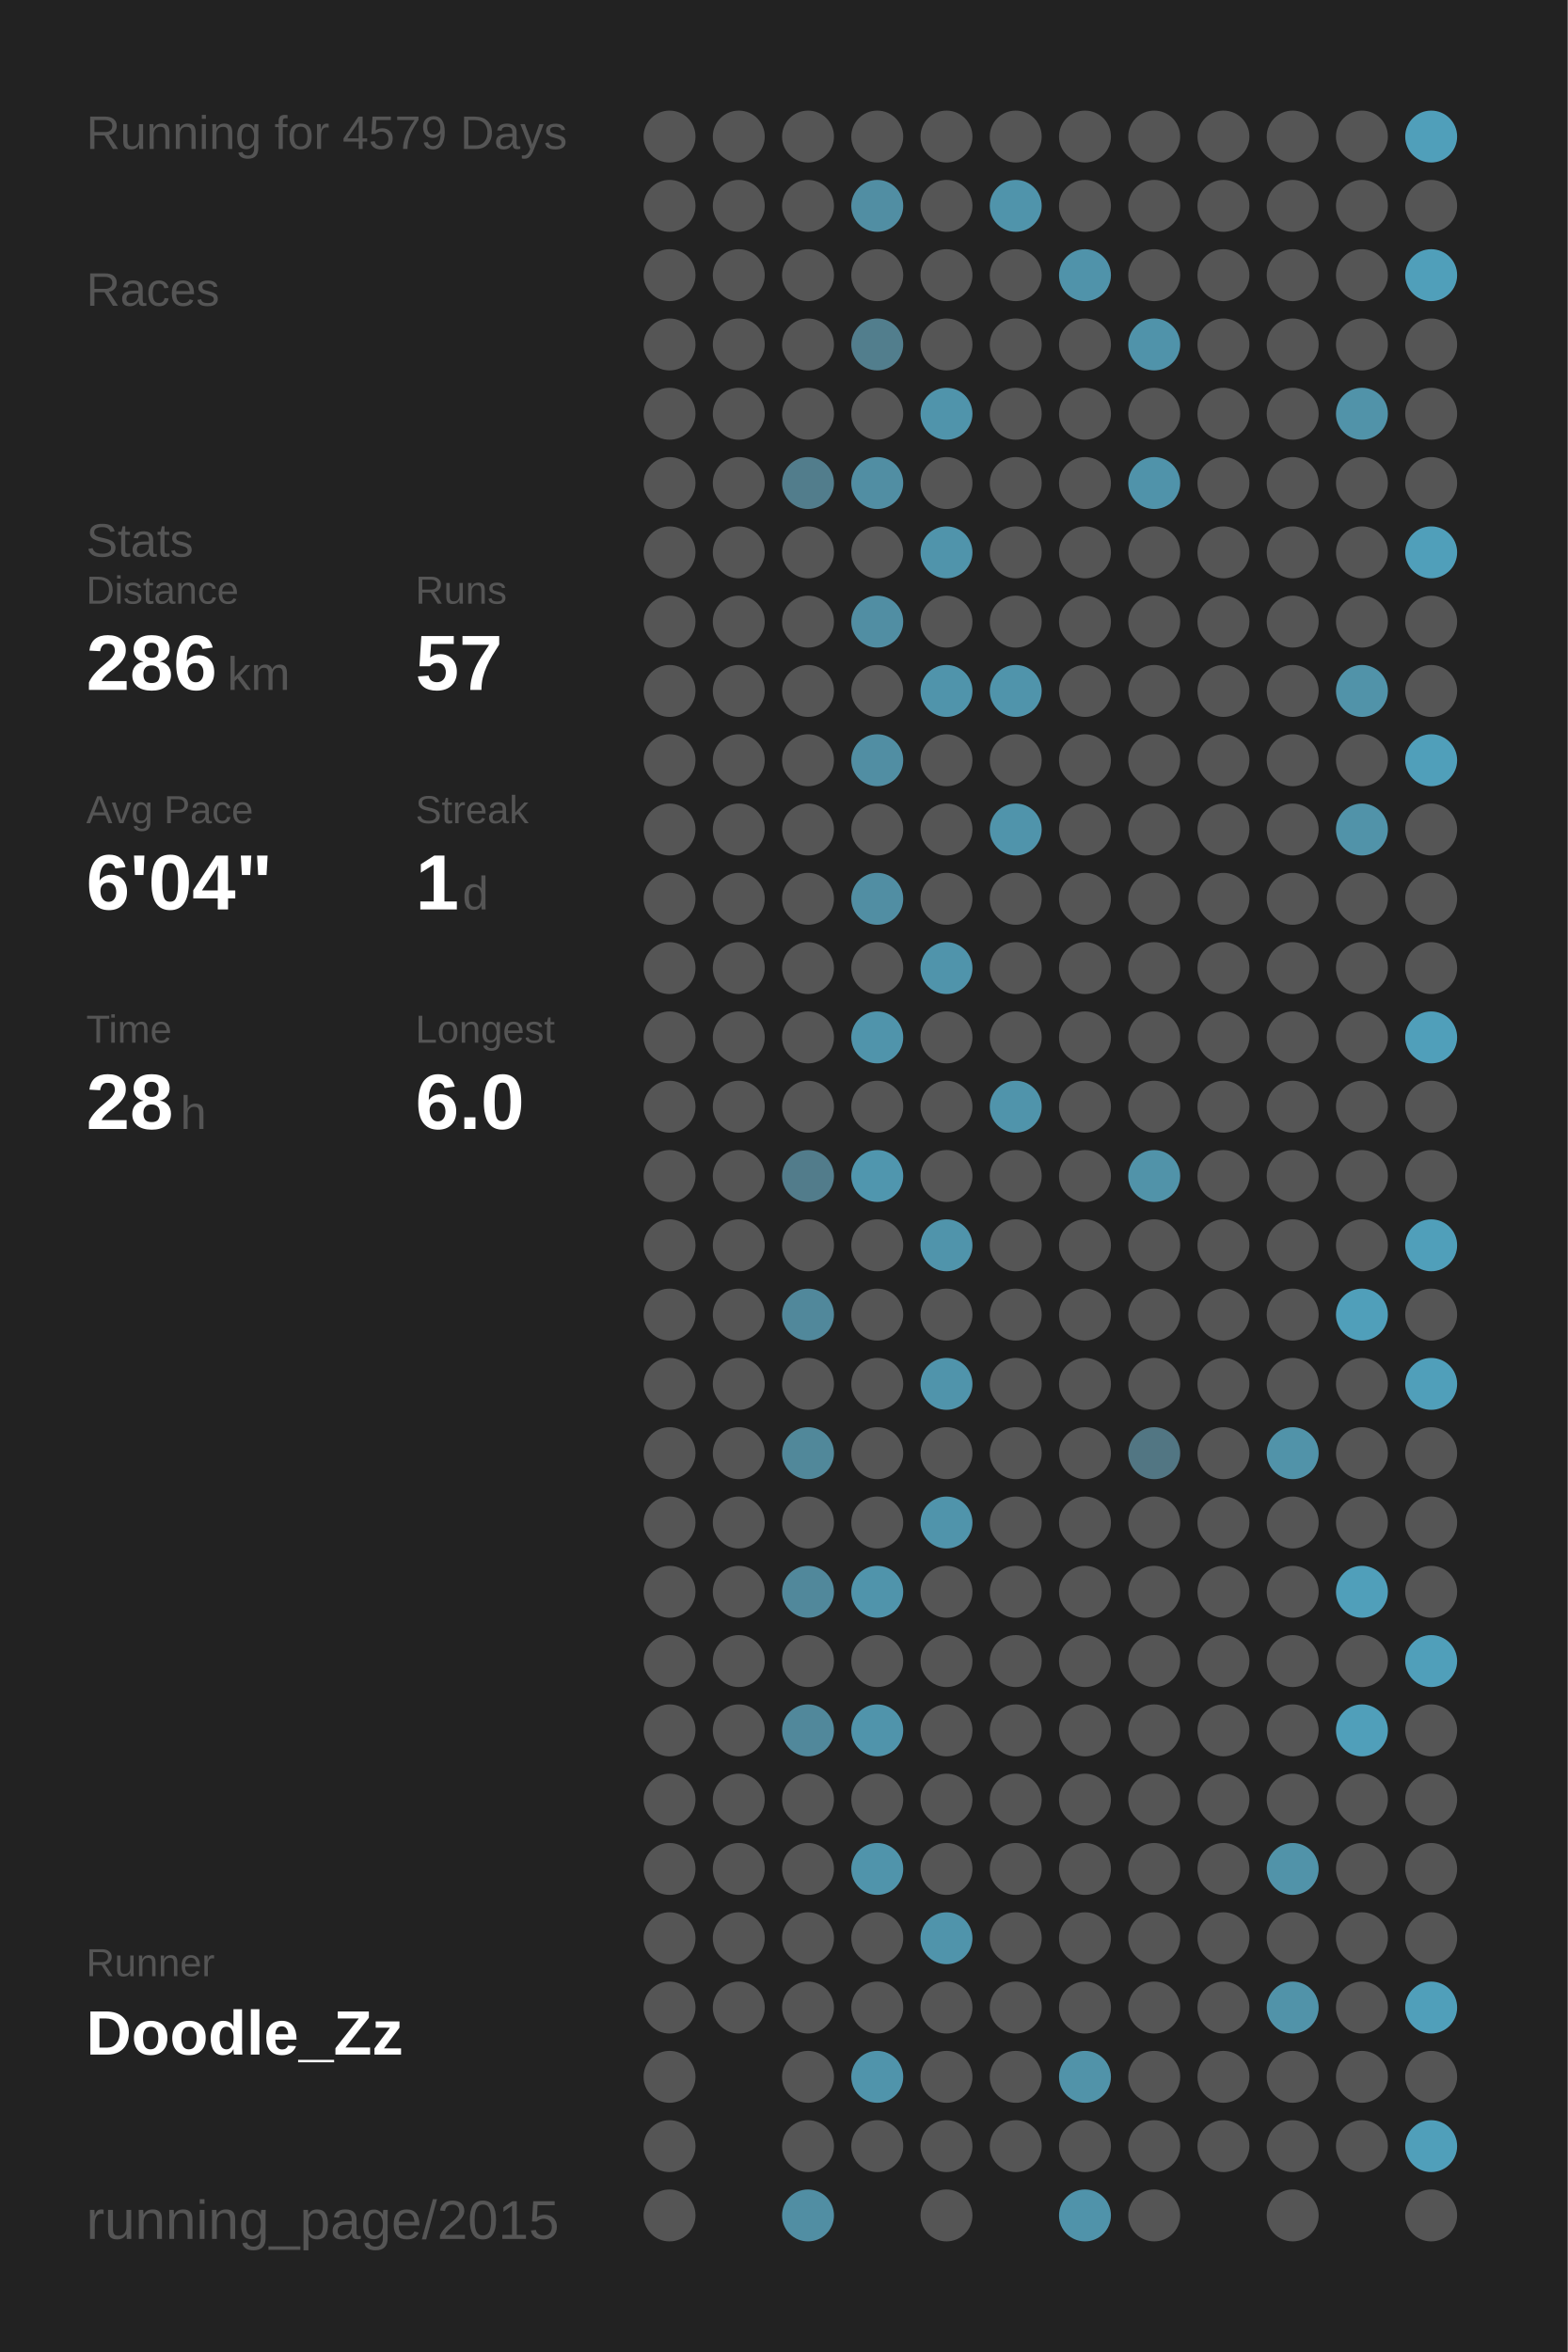
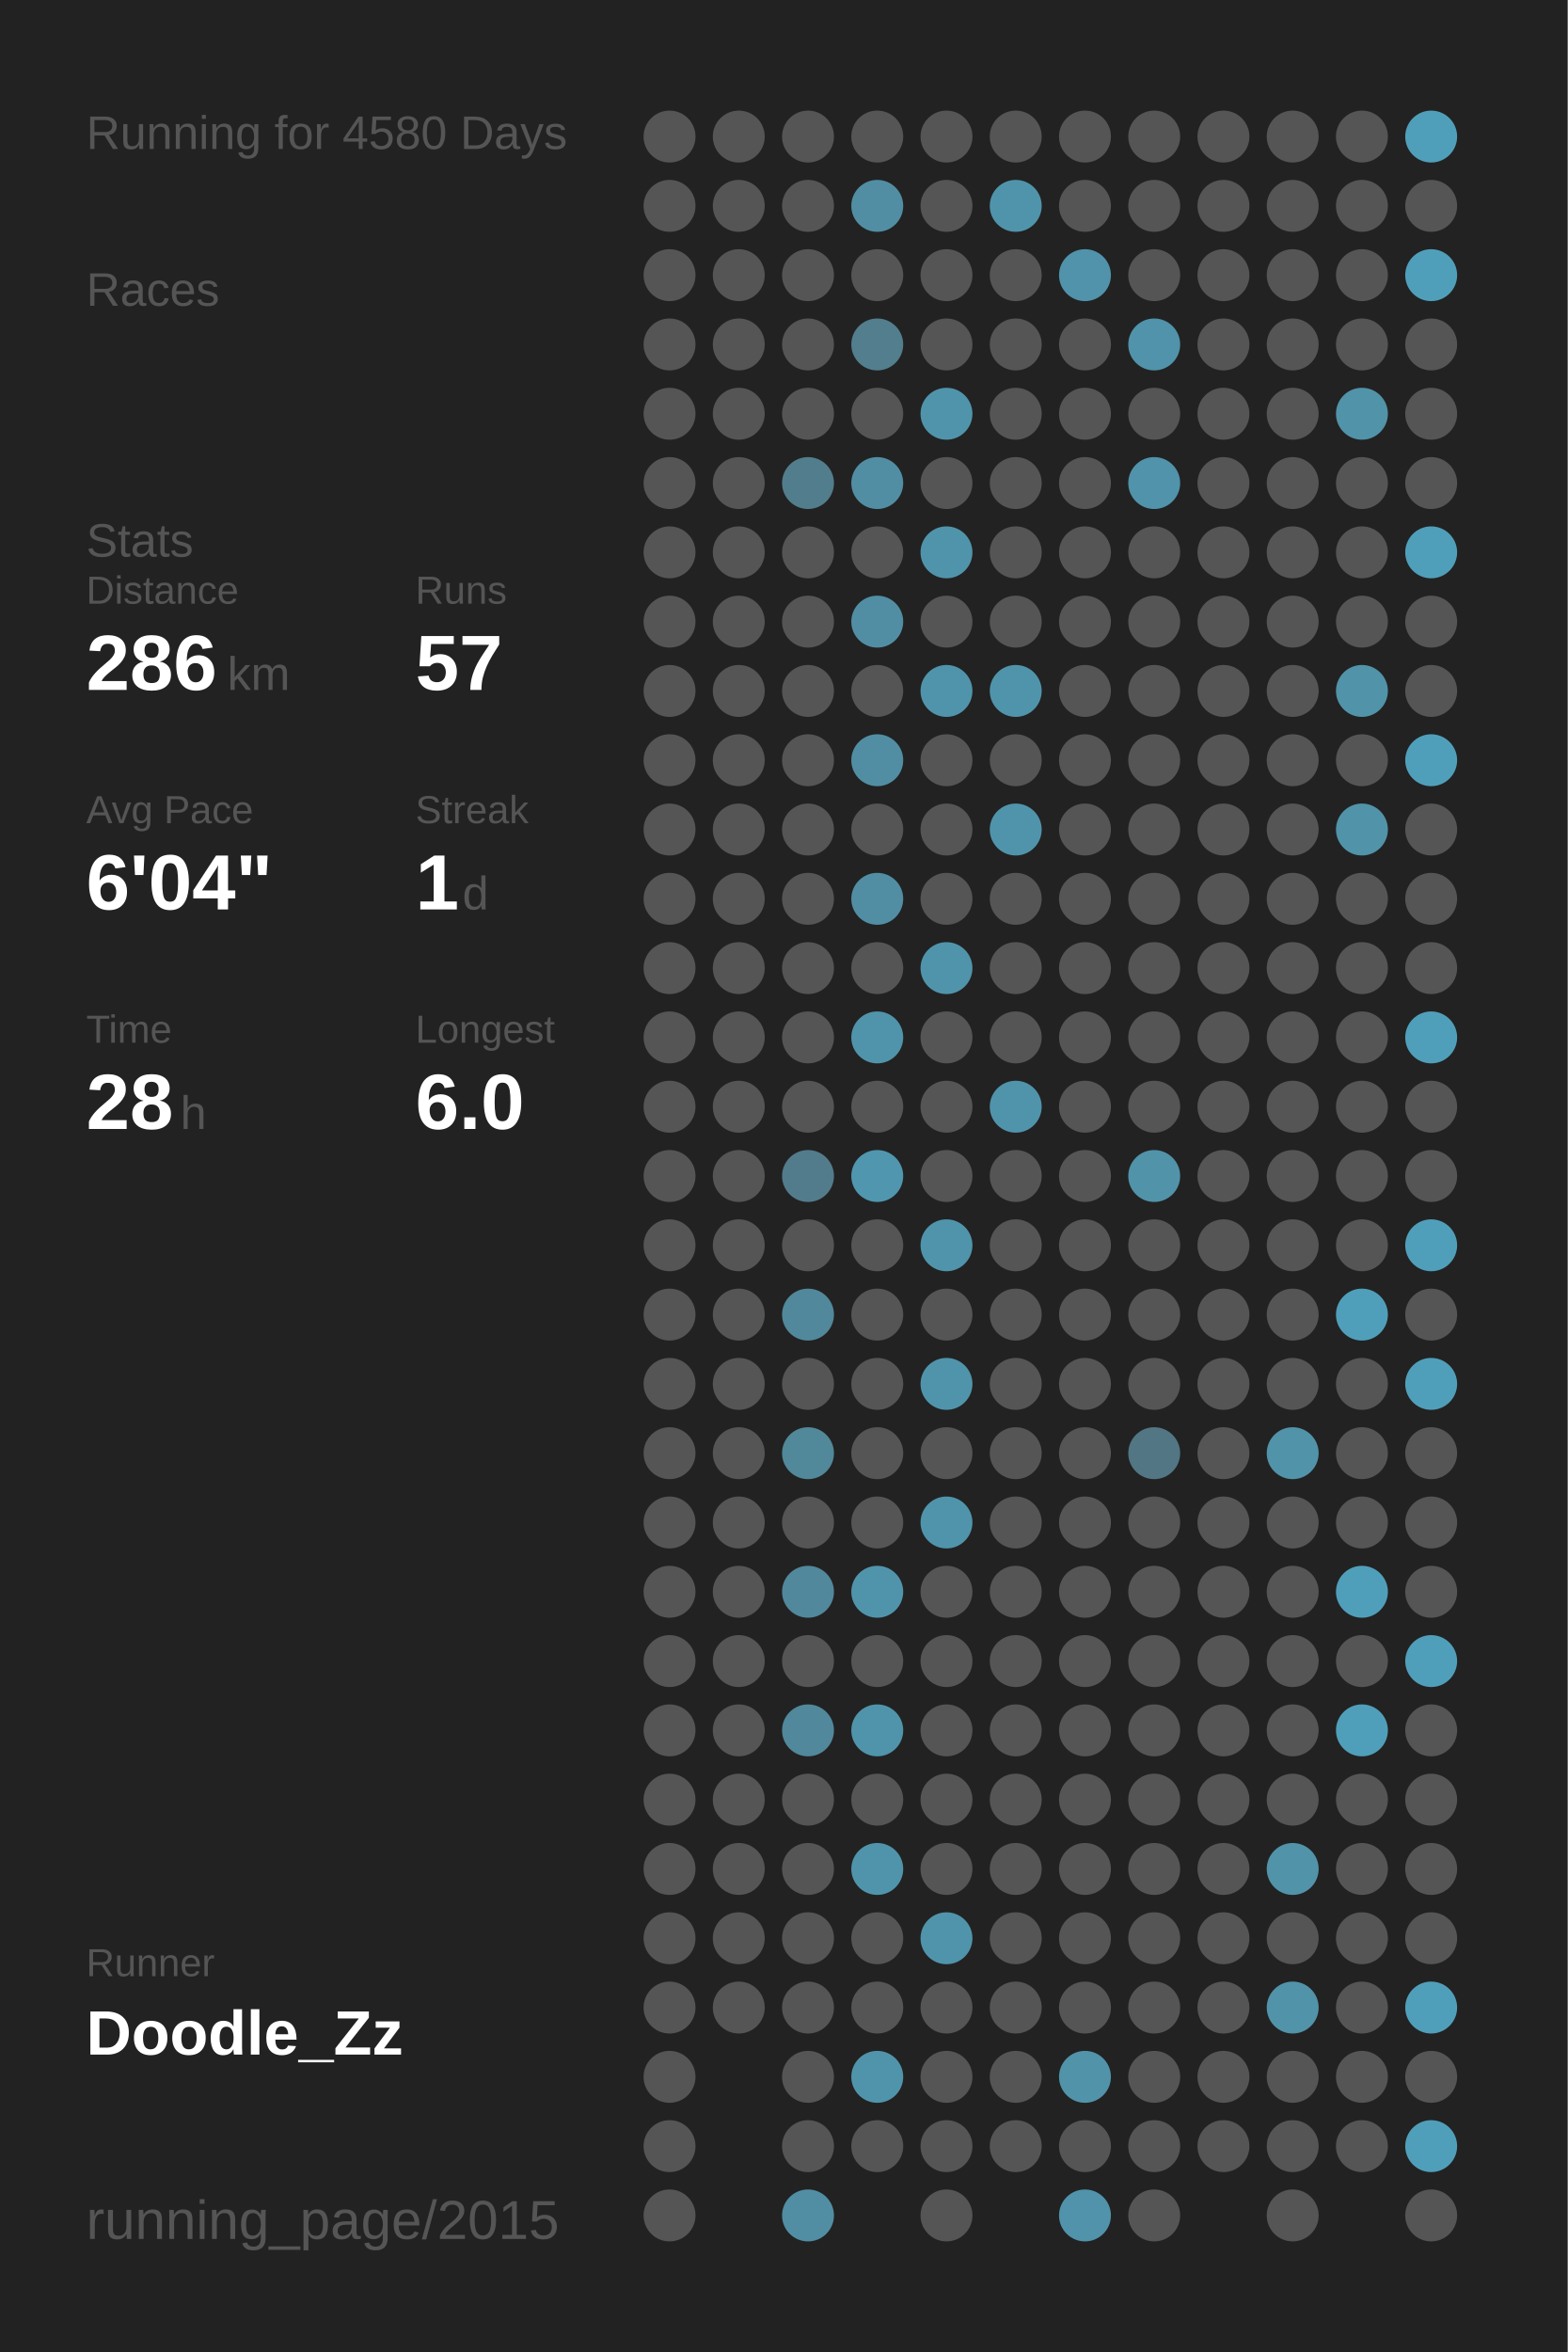
<svg xmlns="http://www.w3.org/2000/svg" baseProfile="full" height="300mm" version="1.1" viewBox="0,0,200,300" width="200mm">
  <defs />
  <rect fill="#222222" height="300" width="200" x="0" y="0" />
-   <text fill="#555555" style="font-size:6px; font-family:Arial;" x="11" y="19">Running for 4579 Days</text>
+   <text fill="#555555" style="font-size:6px; font-family:Arial;" x="11" y="19">Running for 4580 Days</text>
  <text fill="#555555" style="font-size:6px; font-family:Arial;" x="11" y="39">Races</text>
  <text fill="#555555" style="font-size:6px; font-family:Arial;" x="11" y="71">Stats</text>
  <text fill="#555555" style="font-size:5px; font-family:Arial;" x="11" y="77">Distance</text>
  <text fill="#FFFFFF" style="font-size:10px; font-family:Arial; font-weight:bold;" x="11" y="88">286</text>
  <text fill="#555555" style="font-size:6px; font-family:Arial;" x="29" y="88">km</text>
  <text fill="#555555" style="font-size:5px; font-family:Arial;" x="53" y="77">Runs</text>
  <text fill="#FFFFFF" style="font-size:10px; font-family:Arial; font-weight:bold;" x="53" y="88">57</text>
  <text fill="#555555" style="font-size:5px; font-family:Arial;" x="11" y="105">Avg Pace</text>
  <text fill="#FFFFFF" style="font-size:10px; font-family:Arial; font-weight:bold;" x="11" y="116">6'04"</text>
  <text fill="#555555" style="font-size:5px; font-family:Arial;" x="53" y="105">Streak</text>
  <text fill="#FFFFFF" style="font-size:10px; font-family:Arial; font-weight:bold;" x="53" y="116">1</text>
  <text fill="#555555" style="font-size:6px; font-family:Arial;" x="59" y="116">d</text>
  <text fill="#555555" style="font-size:5px; font-family:Arial;" x="11" y="133">Time</text>
  <text fill="#FFFFFF" style="font-size:10px; font-family:Arial; font-weight:bold;" x="11" y="144">28</text>
  <text fill="#555555" style="font-size:6px; font-family:Arial;" x="23" y="144">h</text>
  <text fill="#555555" style="font-size:5px; font-family:Arial;" x="53" y="133">Longest</text>
  <text fill="#FFFFFF" style="font-size:10px; font-family:Arial; font-weight:bold;" x="53" y="144">6.0</text>
  <text fill="#555555" style="font-size:5px; font-family:Arial;" x="11" y="252.065">Runner</text>
  <text fill="#FFFFFF" style="font-size:8px; font-family:Arial; font-weight:bold;" x="11" y="262.065">Doodle_Zz</text>
  <text fill="#555555" style="font-size:7px; font-family:Arial;" x="11" y="285.581">running_page/2015</text>
  <circle cx="85.417" cy="17.419" fill="#555555" r="3.312" />
  <circle cx="85.417" cy="26.258" fill="#555555" r="3.312" />
  <circle cx="85.417" cy="35.097" fill="#555555" r="3.312" />
  <circle cx="85.417" cy="43.935" fill="#555555" r="3.312" />
  <circle cx="85.417" cy="52.774" fill="#555555" r="3.312" />
  <circle cx="85.417" cy="61.613" fill="#555555" r="3.312" />
  <circle cx="85.417" cy="70.452" fill="#555555" r="3.312" />
  <circle cx="85.417" cy="79.29" fill="#555555" r="3.312" />
  <circle cx="85.417" cy="88.129" fill="#555555" r="3.312" />
  <circle cx="85.417" cy="96.968" fill="#555555" r="3.312" />
  <circle cx="85.417" cy="105.806" fill="#555555" r="3.312" />
  <circle cx="85.417" cy="114.645" fill="#555555" r="3.312" />
  <circle cx="85.417" cy="123.484" fill="#555555" r="3.312" />
  <circle cx="85.417" cy="132.323" fill="#555555" r="3.312" />
  <circle cx="85.417" cy="141.161" fill="#555555" r="3.312" />
  <circle cx="85.417" cy="150" fill="#555555" r="3.312" />
  <circle cx="85.417" cy="158.839" fill="#555555" r="3.312" />
  <circle cx="85.417" cy="167.677" fill="#555555" r="3.312" />
  <circle cx="85.417" cy="176.516" fill="#555555" r="3.312" />
  <circle cx="85.417" cy="185.355" fill="#555555" r="3.312" />
  <circle cx="85.417" cy="194.194" fill="#555555" r="3.312" />
  <circle cx="85.417" cy="203.032" fill="#555555" r="3.312" />
  <circle cx="85.417" cy="211.871" fill="#555555" r="3.312" />
  <circle cx="85.417" cy="220.71" fill="#555555" r="3.312" />
  <circle cx="85.417" cy="229.548" fill="#555555" r="3.312" />
  <circle cx="85.417" cy="238.387" fill="#555555" r="3.312" />
  <circle cx="85.417" cy="247.226" fill="#555555" r="3.312" />
  <circle cx="85.417" cy="256.065" fill="#555555" r="3.312" />
  <circle cx="85.417" cy="264.903" fill="#555555" r="3.312" />
  <circle cx="85.417" cy="273.742" fill="#555555" r="3.312" />
  <circle cx="85.417" cy="282.581" fill="#555555" r="3.312" />
  <circle cx="94.25" cy="17.419" fill="#555555" r="3.312" />
  <circle cx="94.25" cy="26.258" fill="#555555" r="3.312" />
  <circle cx="94.25" cy="35.097" fill="#555555" r="3.312" />
  <circle cx="94.25" cy="43.935" fill="#555555" r="3.312" />
  <circle cx="94.25" cy="52.774" fill="#555555" r="3.312" />
  <circle cx="94.25" cy="61.613" fill="#555555" r="3.312" />
  <circle cx="94.25" cy="70.452" fill="#555555" r="3.312" />
  <circle cx="94.25" cy="79.29" fill="#555555" r="3.312" />
  <circle cx="94.25" cy="88.129" fill="#555555" r="3.312" />
  <circle cx="94.25" cy="96.968" fill="#555555" r="3.312" />
  <circle cx="94.25" cy="105.806" fill="#555555" r="3.312" />
  <circle cx="94.25" cy="114.645" fill="#555555" r="3.312" />
  <circle cx="94.25" cy="123.484" fill="#555555" r="3.312" />
  <circle cx="94.25" cy="132.323" fill="#555555" r="3.312" />
  <circle cx="94.25" cy="141.161" fill="#555555" r="3.312" />
  <circle cx="94.25" cy="150" fill="#555555" r="3.312" />
  <circle cx="94.25" cy="158.839" fill="#555555" r="3.312" />
  <circle cx="94.25" cy="167.677" fill="#555555" r="3.312" />
  <circle cx="94.25" cy="176.516" fill="#555555" r="3.312" />
  <circle cx="94.25" cy="185.355" fill="#555555" r="3.312" />
  <circle cx="94.25" cy="194.194" fill="#555555" r="3.312" />
  <circle cx="94.25" cy="203.032" fill="#555555" r="3.312" />
  <circle cx="94.25" cy="211.871" fill="#555555" r="3.312" />
  <circle cx="94.25" cy="220.71" fill="#555555" r="3.312" />
  <circle cx="94.25" cy="229.548" fill="#555555" r="3.312" />
  <circle cx="94.25" cy="238.387" fill="#555555" r="3.312" />
  <circle cx="94.25" cy="247.226" fill="#555555" r="3.312" />
  <circle cx="94.25" cy="256.065" fill="#555555" r="3.312" />
  <circle cx="103.083" cy="17.419" fill="#555555" r="3.312" />
  <circle cx="103.083" cy="26.258" fill="#555555" r="3.312" />
  <circle cx="103.083" cy="35.097" fill="#555555" r="3.312" />
  <circle cx="103.083" cy="43.935" fill="#555555" r="3.312" />
  <circle cx="103.083" cy="52.774" fill="#555555" r="3.312" />
  <circle cx="103.083" cy="61.613" fill="#527d8c" r="3.312" />
  <circle cx="103.083" cy="70.452" fill="#555555" r="3.312" />
  <circle cx="103.083" cy="79.29" fill="#555555" r="3.312" />
  <circle cx="103.083" cy="88.129" fill="#555555" r="3.312" />
  <circle cx="103.083" cy="96.968" fill="#555555" r="3.312" />
  <circle cx="103.083" cy="105.806" fill="#555555" r="3.312" />
  <circle cx="103.083" cy="114.645" fill="#555555" r="3.312" />
  <circle cx="103.083" cy="123.484" fill="#555555" r="3.312" />
  <circle cx="103.083" cy="132.323" fill="#555555" r="3.312" />
  <circle cx="103.083" cy="141.161" fill="#555555" r="3.312" />
  <circle cx="103.083" cy="150" fill="#527c8b" r="3.312" />
  <circle cx="103.083" cy="158.839" fill="#555555" r="3.312" />
  <circle cx="103.083" cy="167.677" fill="#51889b" r="3.312" />
  <circle cx="103.083" cy="176.516" fill="#555555" r="3.312" />
  <circle cx="103.083" cy="185.355" fill="#51889a" r="3.312" />
  <circle cx="103.083" cy="194.194" fill="#555555" r="3.312" />
  <circle cx="103.083" cy="203.032" fill="#51889b" r="3.312" />
  <circle cx="103.083" cy="211.871" fill="#555555" r="3.312" />
  <circle cx="103.083" cy="220.71" fill="#51889b" r="3.312" />
  <circle cx="103.083" cy="229.548" fill="#555555" r="3.312" />
  <circle cx="103.083" cy="238.387" fill="#555555" r="3.312" />
  <circle cx="103.083" cy="247.226" fill="#555555" r="3.312" />
  <circle cx="103.083" cy="256.065" fill="#555555" r="3.312" />
  <circle cx="103.083" cy="264.903" fill="#555555" r="3.312" />
  <circle cx="103.083" cy="273.742" fill="#555555" r="3.312" />
  <circle cx="103.083" cy="282.581" fill="#518ea3" r="3.312" />
  <circle cx="111.917" cy="17.419" fill="#555555" r="3.312" />
  <circle cx="111.917" cy="26.258" fill="#518ea3" r="3.312" />
  <circle cx="111.917" cy="35.097" fill="#555555" r="3.312" />
  <circle cx="111.917" cy="43.935" fill="#527e8d" r="3.312" />
  <circle cx="111.917" cy="52.774" fill="#555555" r="3.312" />
  <circle cx="111.917" cy="61.613" fill="#518ea3" r="3.312" />
  <circle cx="111.917" cy="70.452" fill="#555555" r="3.312" />
  <circle cx="111.917" cy="79.29" fill="#518ea3" r="3.312" />
  <circle cx="111.917" cy="88.129" fill="#555555" r="3.312" />
  <circle cx="111.917" cy="96.968" fill="#518ea3" r="3.312" />
  <circle cx="111.917" cy="105.806" fill="#555555" r="3.312" />
  <circle cx="111.917" cy="114.645" fill="#518ea3" r="3.312" />
  <circle cx="111.917" cy="123.484" fill="#555555" r="3.312" />
  <circle cx="111.917" cy="132.323" fill="#5094ab" r="3.312" />
  <circle cx="111.917" cy="141.161" fill="#555555" r="3.312" />
  <circle cx="111.917" cy="150" fill="#5096ae" r="3.312" />
  <circle cx="111.917" cy="158.839" fill="#555555" r="3.312" />
  <circle cx="111.917" cy="167.677" fill="#555555" r="3.312" />
  <circle cx="111.917" cy="176.516" fill="#555555" r="3.312" />
  <circle cx="111.917" cy="185.355" fill="#555555" r="3.312" />
  <circle cx="111.917" cy="194.194" fill="#555555" r="3.312" />
  <circle cx="111.917" cy="203.032" fill="#5094ab" r="3.312" />
  <circle cx="111.917" cy="211.871" fill="#555555" r="3.312" />
  <circle cx="111.917" cy="220.71" fill="#5094ab" r="3.312" />
  <circle cx="111.917" cy="229.548" fill="#555555" r="3.312" />
  <circle cx="111.917" cy="238.387" fill="#5094ab" r="3.312" />
  <circle cx="111.917" cy="247.226" fill="#555555" r="3.312" />
  <circle cx="111.917" cy="256.065" fill="#555555" r="3.312" />
  <circle cx="111.917" cy="264.903" fill="#5094ab" r="3.312" />
  <circle cx="111.917" cy="273.742" fill="#555555" r="3.312" />
  <circle cx="120.75" cy="17.419" fill="#555555" r="3.312" />
  <circle cx="120.75" cy="26.258" fill="#555555" r="3.312" />
  <circle cx="120.75" cy="35.097" fill="#555555" r="3.312" />
  <circle cx="120.75" cy="43.935" fill="#555555" r="3.312" />
  <circle cx="120.75" cy="52.774" fill="#5094ab" r="3.312" />
  <circle cx="120.75" cy="61.613" fill="#555555" r="3.312" />
  <circle cx="120.75" cy="70.452" fill="#5094ab" r="3.312" />
  <circle cx="120.75" cy="79.29" fill="#555555" r="3.312" />
  <circle cx="120.75" cy="88.129" fill="#5094ab" r="3.312" />
  <circle cx="120.75" cy="96.968" fill="#555555" r="3.312" />
  <circle cx="120.75" cy="105.806" fill="#555555" r="3.312" />
  <circle cx="120.75" cy="114.645" fill="#555555" r="3.312" />
  <circle cx="120.75" cy="123.484" fill="#5094ab" r="3.312" />
  <circle cx="120.75" cy="132.323" fill="#555555" r="3.312" />
  <circle cx="120.75" cy="141.161" fill="#555555" r="3.312" />
  <circle cx="120.75" cy="150" fill="#555555" r="3.312" />
  <circle cx="120.75" cy="158.839" fill="#5094ab" r="3.312" />
  <circle cx="120.75" cy="167.677" fill="#555555" r="3.312" />
  <circle cx="120.75" cy="176.516" fill="#5094ab" r="3.312" />
  <circle cx="120.75" cy="185.355" fill="#555555" r="3.312" />
  <circle cx="120.75" cy="194.194" fill="#5094ab" r="3.312" />
  <circle cx="120.75" cy="203.032" fill="#555555" r="3.312" />
  <circle cx="120.75" cy="211.871" fill="#555555" r="3.312" />
  <circle cx="120.75" cy="220.71" fill="#555555" r="3.312" />
  <circle cx="120.75" cy="229.548" fill="#555555" r="3.312" />
  <circle cx="120.75" cy="238.387" fill="#555555" r="3.312" />
  <circle cx="120.75" cy="247.226" fill="#5094ab" r="3.312" />
  <circle cx="120.75" cy="256.065" fill="#555555" r="3.312" />
  <circle cx="120.75" cy="264.903" fill="#555555" r="3.312" />
  <circle cx="120.75" cy="273.742" fill="#555555" r="3.312" />
  <circle cx="120.75" cy="282.581" fill="#555555" r="3.312" />
  <circle cx="129.583" cy="17.419" fill="#555555" r="3.312" />
  <circle cx="129.583" cy="26.258" fill="#5094ab" r="3.312" />
  <circle cx="129.583" cy="35.097" fill="#555555" r="3.312" />
  <circle cx="129.583" cy="43.935" fill="#555555" r="3.312" />
  <circle cx="129.583" cy="52.774" fill="#555555" r="3.312" />
  <circle cx="129.583" cy="61.613" fill="#555555" r="3.312" />
  <circle cx="129.583" cy="70.452" fill="#555555" r="3.312" />
  <circle cx="129.583" cy="79.29" fill="#555555" r="3.312" />
  <circle cx="129.583" cy="88.129" fill="#5094ab" r="3.312" />
  <circle cx="129.583" cy="96.968" fill="#555555" r="3.312" />
  <circle cx="129.583" cy="105.806" fill="#5094ab" r="3.312" />
  <circle cx="129.583" cy="114.645" fill="#555555" r="3.312" />
  <circle cx="129.583" cy="123.484" fill="#555555" r="3.312" />
  <circle cx="129.583" cy="132.323" fill="#555555" r="3.312" />
  <circle cx="129.583" cy="141.161" fill="#5094ab" r="3.312" />
  <circle cx="129.583" cy="150" fill="#555555" r="3.312" />
  <circle cx="129.583" cy="158.839" fill="#555555" r="3.312" />
  <circle cx="129.583" cy="167.677" fill="#555555" r="3.312" />
  <circle cx="129.583" cy="176.516" fill="#555555" r="3.312" />
  <circle cx="129.583" cy="185.355" fill="#555555" r="3.312" />
  <circle cx="129.583" cy="194.194" fill="#555555" r="3.312" />
  <circle cx="129.583" cy="203.032" fill="#555555" r="3.312" />
  <circle cx="129.583" cy="211.871" fill="#555555" r="3.312" />
  <circle cx="129.583" cy="220.71" fill="#555555" r="3.312" />
  <circle cx="129.583" cy="229.548" fill="#555555" r="3.312" />
  <circle cx="129.583" cy="238.387" fill="#555555" r="3.312" />
  <circle cx="129.583" cy="247.226" fill="#555555" r="3.312" />
  <circle cx="129.583" cy="256.065" fill="#555555" r="3.312" />
  <circle cx="129.583" cy="264.903" fill="#555555" r="3.312" />
  <circle cx="129.583" cy="273.742" fill="#555555" r="3.312" />
  <circle cx="138.417" cy="17.419" fill="#555555" r="3.312" />
  <circle cx="138.417" cy="26.258" fill="#555555" r="3.312" />
  <circle cx="138.417" cy="35.097" fill="#5093aa" r="3.312" />
  <circle cx="138.417" cy="43.935" fill="#555555" r="3.312" />
  <circle cx="138.417" cy="52.774" fill="#555555" r="3.312" />
  <circle cx="138.417" cy="61.613" fill="#555555" r="3.312" />
  <circle cx="138.417" cy="70.452" fill="#555555" r="3.312" />
  <circle cx="138.417" cy="79.29" fill="#555555" r="3.312" />
  <circle cx="138.417" cy="88.129" fill="#555555" r="3.312" />
  <circle cx="138.417" cy="96.968" fill="#555555" r="3.312" />
  <circle cx="138.417" cy="105.806" fill="#555555" r="3.312" />
  <circle cx="138.417" cy="114.645" fill="#555555" r="3.312" />
  <circle cx="138.417" cy="123.484" fill="#555555" r="3.312" />
  <circle cx="138.417" cy="132.323" fill="#555555" r="3.312" />
  <circle cx="138.417" cy="141.161" fill="#555555" r="3.312" />
  <circle cx="138.417" cy="150" fill="#555555" r="3.312" />
  <circle cx="138.417" cy="158.839" fill="#555555" r="3.312" />
  <circle cx="138.417" cy="167.677" fill="#555555" r="3.312" />
  <circle cx="138.417" cy="176.516" fill="#555555" r="3.312" />
  <circle cx="138.417" cy="185.355" fill="#555555" r="3.312" />
  <circle cx="138.417" cy="194.194" fill="#555555" r="3.312" />
  <circle cx="138.417" cy="203.032" fill="#555555" r="3.312" />
  <circle cx="138.417" cy="211.871" fill="#555555" r="3.312" />
  <circle cx="138.417" cy="220.71" fill="#555555" r="3.312" />
  <circle cx="138.417" cy="229.548" fill="#555555" r="3.312" />
  <circle cx="138.417" cy="238.387" fill="#555555" r="3.312" />
  <circle cx="138.417" cy="247.226" fill="#555555" r="3.312" />
  <circle cx="138.417" cy="256.065" fill="#555555" r="3.312" />
  <circle cx="138.417" cy="264.903" fill="#5193a9" r="3.312" />
  <circle cx="138.417" cy="273.742" fill="#555555" r="3.312" />
  <circle cx="138.417" cy="282.581" fill="#5093aa" r="3.312" />
  <circle cx="147.25" cy="17.419" fill="#555555" r="3.312" />
  <circle cx="147.25" cy="26.258" fill="#555555" r="3.312" />
  <circle cx="147.25" cy="35.097" fill="#555555" r="3.312" />
  <circle cx="147.25" cy="43.935" fill="#5093aa" r="3.312" />
  <circle cx="147.25" cy="52.774" fill="#555555" r="3.312" />
  <circle cx="147.25" cy="61.613" fill="#5093aa" r="3.312" />
  <circle cx="147.25" cy="70.452" fill="#555555" r="3.312" />
  <circle cx="147.25" cy="79.29" fill="#555555" r="3.312" />
  <circle cx="147.25" cy="88.129" fill="#555555" r="3.312" />
  <circle cx="147.25" cy="96.968" fill="#555555" r="3.312" />
  <circle cx="147.25" cy="105.806" fill="#555555" r="3.312" />
  <circle cx="147.25" cy="114.645" fill="#555555" r="3.312" />
  <circle cx="147.25" cy="123.484" fill="#555555" r="3.312" />
  <circle cx="147.25" cy="132.323" fill="#555555" r="3.312" />
  <circle cx="147.25" cy="141.161" fill="#555555" r="3.312" />
  <circle cx="147.25" cy="150" fill="#5193a9" r="3.312" />
  <circle cx="147.25" cy="158.839" fill="#555555" r="3.312" />
  <circle cx="147.25" cy="167.677" fill="#555555" r="3.312" />
  <circle cx="147.25" cy="176.516" fill="#555555" r="3.312" />
  <circle cx="147.25" cy="185.355" fill="#527683" r="3.312" />
  <circle cx="147.25" cy="194.194" fill="#555555" r="3.312" />
  <circle cx="147.25" cy="203.032" fill="#555555" r="3.312" />
  <circle cx="147.25" cy="211.871" fill="#555555" r="3.312" />
  <circle cx="147.25" cy="220.71" fill="#555555" r="3.312" />
  <circle cx="147.25" cy="229.548" fill="#555555" r="3.312" />
  <circle cx="147.25" cy="238.387" fill="#555555" r="3.312" />
  <circle cx="147.25" cy="247.226" fill="#555555" r="3.312" />
  <circle cx="147.25" cy="256.065" fill="#555555" r="3.312" />
  <circle cx="147.25" cy="264.903" fill="#555555" r="3.312" />
  <circle cx="147.25" cy="273.742" fill="#555555" r="3.312" />
  <circle cx="147.25" cy="282.581" fill="#555555" r="3.312" />
  <circle cx="156.083" cy="17.419" fill="#555555" r="3.312" />
  <circle cx="156.083" cy="26.258" fill="#555555" r="3.312" />
  <circle cx="156.083" cy="35.097" fill="#555555" r="3.312" />
  <circle cx="156.083" cy="43.935" fill="#555555" r="3.312" />
  <circle cx="156.083" cy="52.774" fill="#555555" r="3.312" />
  <circle cx="156.083" cy="61.613" fill="#555555" r="3.312" />
  <circle cx="156.083" cy="70.452" fill="#555555" r="3.312" />
  <circle cx="156.083" cy="79.29" fill="#555555" r="3.312" />
  <circle cx="156.083" cy="88.129" fill="#555555" r="3.312" />
  <circle cx="156.083" cy="96.968" fill="#555555" r="3.312" />
  <circle cx="156.083" cy="105.806" fill="#555555" r="3.312" />
  <circle cx="156.083" cy="114.645" fill="#555555" r="3.312" />
  <circle cx="156.083" cy="123.484" fill="#555555" r="3.312" />
  <circle cx="156.083" cy="132.323" fill="#555555" r="3.312" />
  <circle cx="156.083" cy="141.161" fill="#555555" r="3.312" />
  <circle cx="156.083" cy="150" fill="#555555" r="3.312" />
  <circle cx="156.083" cy="158.839" fill="#555555" r="3.312" />
  <circle cx="156.083" cy="167.677" fill="#555555" r="3.312" />
  <circle cx="156.083" cy="176.516" fill="#555555" r="3.312" />
  <circle cx="156.083" cy="185.355" fill="#555555" r="3.312" />
  <circle cx="156.083" cy="194.194" fill="#555555" r="3.312" />
  <circle cx="156.083" cy="203.032" fill="#555555" r="3.312" />
  <circle cx="156.083" cy="211.871" fill="#555555" r="3.312" />
  <circle cx="156.083" cy="220.71" fill="#555555" r="3.312" />
  <circle cx="156.083" cy="229.548" fill="#555555" r="3.312" />
  <circle cx="156.083" cy="238.387" fill="#555555" r="3.312" />
  <circle cx="156.083" cy="247.226" fill="#555555" r="3.312" />
  <circle cx="156.083" cy="256.065" fill="#555555" r="3.312" />
  <circle cx="156.083" cy="264.903" fill="#555555" r="3.312" />
  <circle cx="156.083" cy="273.742" fill="#555555" r="3.312" />
  <circle cx="164.917" cy="17.419" fill="#555555" r="3.312" />
  <circle cx="164.917" cy="26.258" fill="#555555" r="3.312" />
  <circle cx="164.917" cy="35.097" fill="#555555" r="3.312" />
  <circle cx="164.917" cy="43.935" fill="#555555" r="3.312" />
  <circle cx="164.917" cy="52.774" fill="#555555" r="3.312" />
  <circle cx="164.917" cy="61.613" fill="#555555" r="3.312" />
  <circle cx="164.917" cy="70.452" fill="#555555" r="3.312" />
  <circle cx="164.917" cy="79.29" fill="#555555" r="3.312" />
  <circle cx="164.917" cy="88.129" fill="#555555" r="3.312" />
  <circle cx="164.917" cy="96.968" fill="#555555" r="3.312" />
  <circle cx="164.917" cy="105.806" fill="#555555" r="3.312" />
  <circle cx="164.917" cy="114.645" fill="#555555" r="3.312" />
  <circle cx="164.917" cy="123.484" fill="#555555" r="3.312" />
  <circle cx="164.917" cy="132.323" fill="#555555" r="3.312" />
  <circle cx="164.917" cy="141.161" fill="#555555" r="3.312" />
  <circle cx="164.917" cy="150" fill="#555555" r="3.312" />
  <circle cx="164.917" cy="158.839" fill="#555555" r="3.312" />
  <circle cx="164.917" cy="167.677" fill="#555555" r="3.312" />
  <circle cx="164.917" cy="176.516" fill="#555555" r="3.312" />
  <circle cx="164.917" cy="185.355" fill="#5193a9" r="3.312" />
  <circle cx="164.917" cy="194.194" fill="#555555" r="3.312" />
  <circle cx="164.917" cy="203.032" fill="#555555" r="3.312" />
  <circle cx="164.917" cy="211.871" fill="#555555" r="3.312" />
  <circle cx="164.917" cy="220.71" fill="#555555" r="3.312" />
  <circle cx="164.917" cy="229.548" fill="#555555" r="3.312" />
  <circle cx="164.917" cy="238.387" fill="#5193a9" r="3.312" />
  <circle cx="164.917" cy="247.226" fill="#555555" r="3.312" />
  <circle cx="164.917" cy="256.065" fill="#5193a9" r="3.312" />
  <circle cx="164.917" cy="264.903" fill="#555555" r="3.312" />
  <circle cx="164.917" cy="273.742" fill="#555555" r="3.312" />
  <circle cx="164.917" cy="282.581" fill="#555555" r="3.312" />
  <circle cx="173.75" cy="17.419" fill="#555555" r="3.312" />
  <circle cx="173.75" cy="26.258" fill="#555555" r="3.312" />
  <circle cx="173.75" cy="35.097" fill="#555555" r="3.312" />
  <circle cx="173.75" cy="43.935" fill="#555555" r="3.312" />
  <circle cx="173.75" cy="52.774" fill="#5193a9" r="3.312" />
  <circle cx="173.75" cy="61.613" fill="#555555" r="3.312" />
  <circle cx="173.75" cy="70.452" fill="#555555" r="3.312" />
  <circle cx="173.75" cy="79.29" fill="#555555" r="3.312" />
  <circle cx="173.75" cy="88.129" fill="#5193a9" r="3.312" />
  <circle cx="173.75" cy="96.968" fill="#555555" r="3.312" />
  <circle cx="173.75" cy="105.806" fill="#5193a9" r="3.312" />
  <circle cx="173.75" cy="114.645" fill="#555555" r="3.312" />
  <circle cx="173.75" cy="123.484" fill="#555555" r="3.312" />
  <circle cx="173.75" cy="132.323" fill="#555555" r="3.312" />
  <circle cx="173.75" cy="141.161" fill="#555555" r="3.312" />
  <circle cx="173.75" cy="150" fill="#555555" r="3.312" />
  <circle cx="173.75" cy="158.839" fill="#555555" r="3.312" />
  <circle cx="173.75" cy="167.677" fill="#509fba" r="3.312" />
  <circle cx="173.75" cy="176.516" fill="#555555" r="3.312" />
  <circle cx="173.75" cy="185.355" fill="#555555" r="3.312" />
  <circle cx="173.75" cy="194.194" fill="#555555" r="3.312" />
  <circle cx="173.75" cy="203.032" fill="#509fba" r="3.312" />
  <circle cx="173.75" cy="211.871" fill="#555555" r="3.312" />
  <circle cx="173.75" cy="220.71" fill="#509fba" r="3.312" />
  <circle cx="173.75" cy="229.548" fill="#555555" r="3.312" />
  <circle cx="173.75" cy="238.387" fill="#555555" r="3.312" />
  <circle cx="173.75" cy="247.226" fill="#555555" r="3.312" />
  <circle cx="173.75" cy="256.065" fill="#555555" r="3.312" />
  <circle cx="173.75" cy="264.903" fill="#555555" r="3.312" />
  <circle cx="173.75" cy="273.742" fill="#555555" r="3.312" />
  <circle cx="182.583" cy="17.419" fill="#509fba" r="3.312" />
  <circle cx="182.583" cy="26.258" fill="#555555" r="3.312" />
  <circle cx="182.583" cy="35.097" fill="#509fba" r="3.312" />
  <circle cx="182.583" cy="43.935" fill="#555555" r="3.312" />
  <circle cx="182.583" cy="52.774" fill="#555555" r="3.312" />
  <circle cx="182.583" cy="61.613" fill="#555555" r="3.312" />
  <circle cx="182.583" cy="70.452" fill="#509fba" r="3.312" />
  <circle cx="182.583" cy="79.29" fill="#555555" r="3.312" />
  <circle cx="182.583" cy="88.129" fill="#555555" r="3.312" />
  <circle cx="182.583" cy="96.968" fill="#509fba" r="3.312" />
  <circle cx="182.583" cy="105.806" fill="#555555" r="3.312" />
  <circle cx="182.583" cy="114.645" fill="#555555" r="3.312" />
  <circle cx="182.583" cy="123.484" fill="#555555" r="3.312" />
  <circle cx="182.583" cy="132.323" fill="#509fba" r="3.312" />
  <circle cx="182.583" cy="141.161" fill="#555555" r="3.312" />
  <circle cx="182.583" cy="150" fill="#555555" r="3.312" />
  <circle cx="182.583" cy="158.839" fill="#509fba" r="3.312" />
  <circle cx="182.583" cy="167.677" fill="#555555" r="3.312" />
  <circle cx="182.583" cy="176.516" fill="#509fba" r="3.312" />
  <circle cx="182.583" cy="185.355" fill="#555555" r="3.312" />
  <circle cx="182.583" cy="194.194" fill="#555555" r="3.312" />
  <circle cx="182.583" cy="203.032" fill="#555555" r="3.312" />
  <circle cx="182.583" cy="211.871" fill="#509fba" r="3.312" />
  <circle cx="182.583" cy="220.71" fill="#555555" r="3.312" />
  <circle cx="182.583" cy="229.548" fill="#555555" r="3.312" />
  <circle cx="182.583" cy="238.387" fill="#555555" r="3.312" />
  <circle cx="182.583" cy="247.226" fill="#555555" r="3.312" />
  <circle cx="182.583" cy="256.065" fill="#509fba" r="3.312" />
  <circle cx="182.583" cy="264.903" fill="#555555" r="3.312" />
  <circle cx="182.583" cy="273.742" fill="#509fba" r="3.312" />
  <circle cx="182.583" cy="282.581" fill="#555555" r="3.312" />
</svg>
